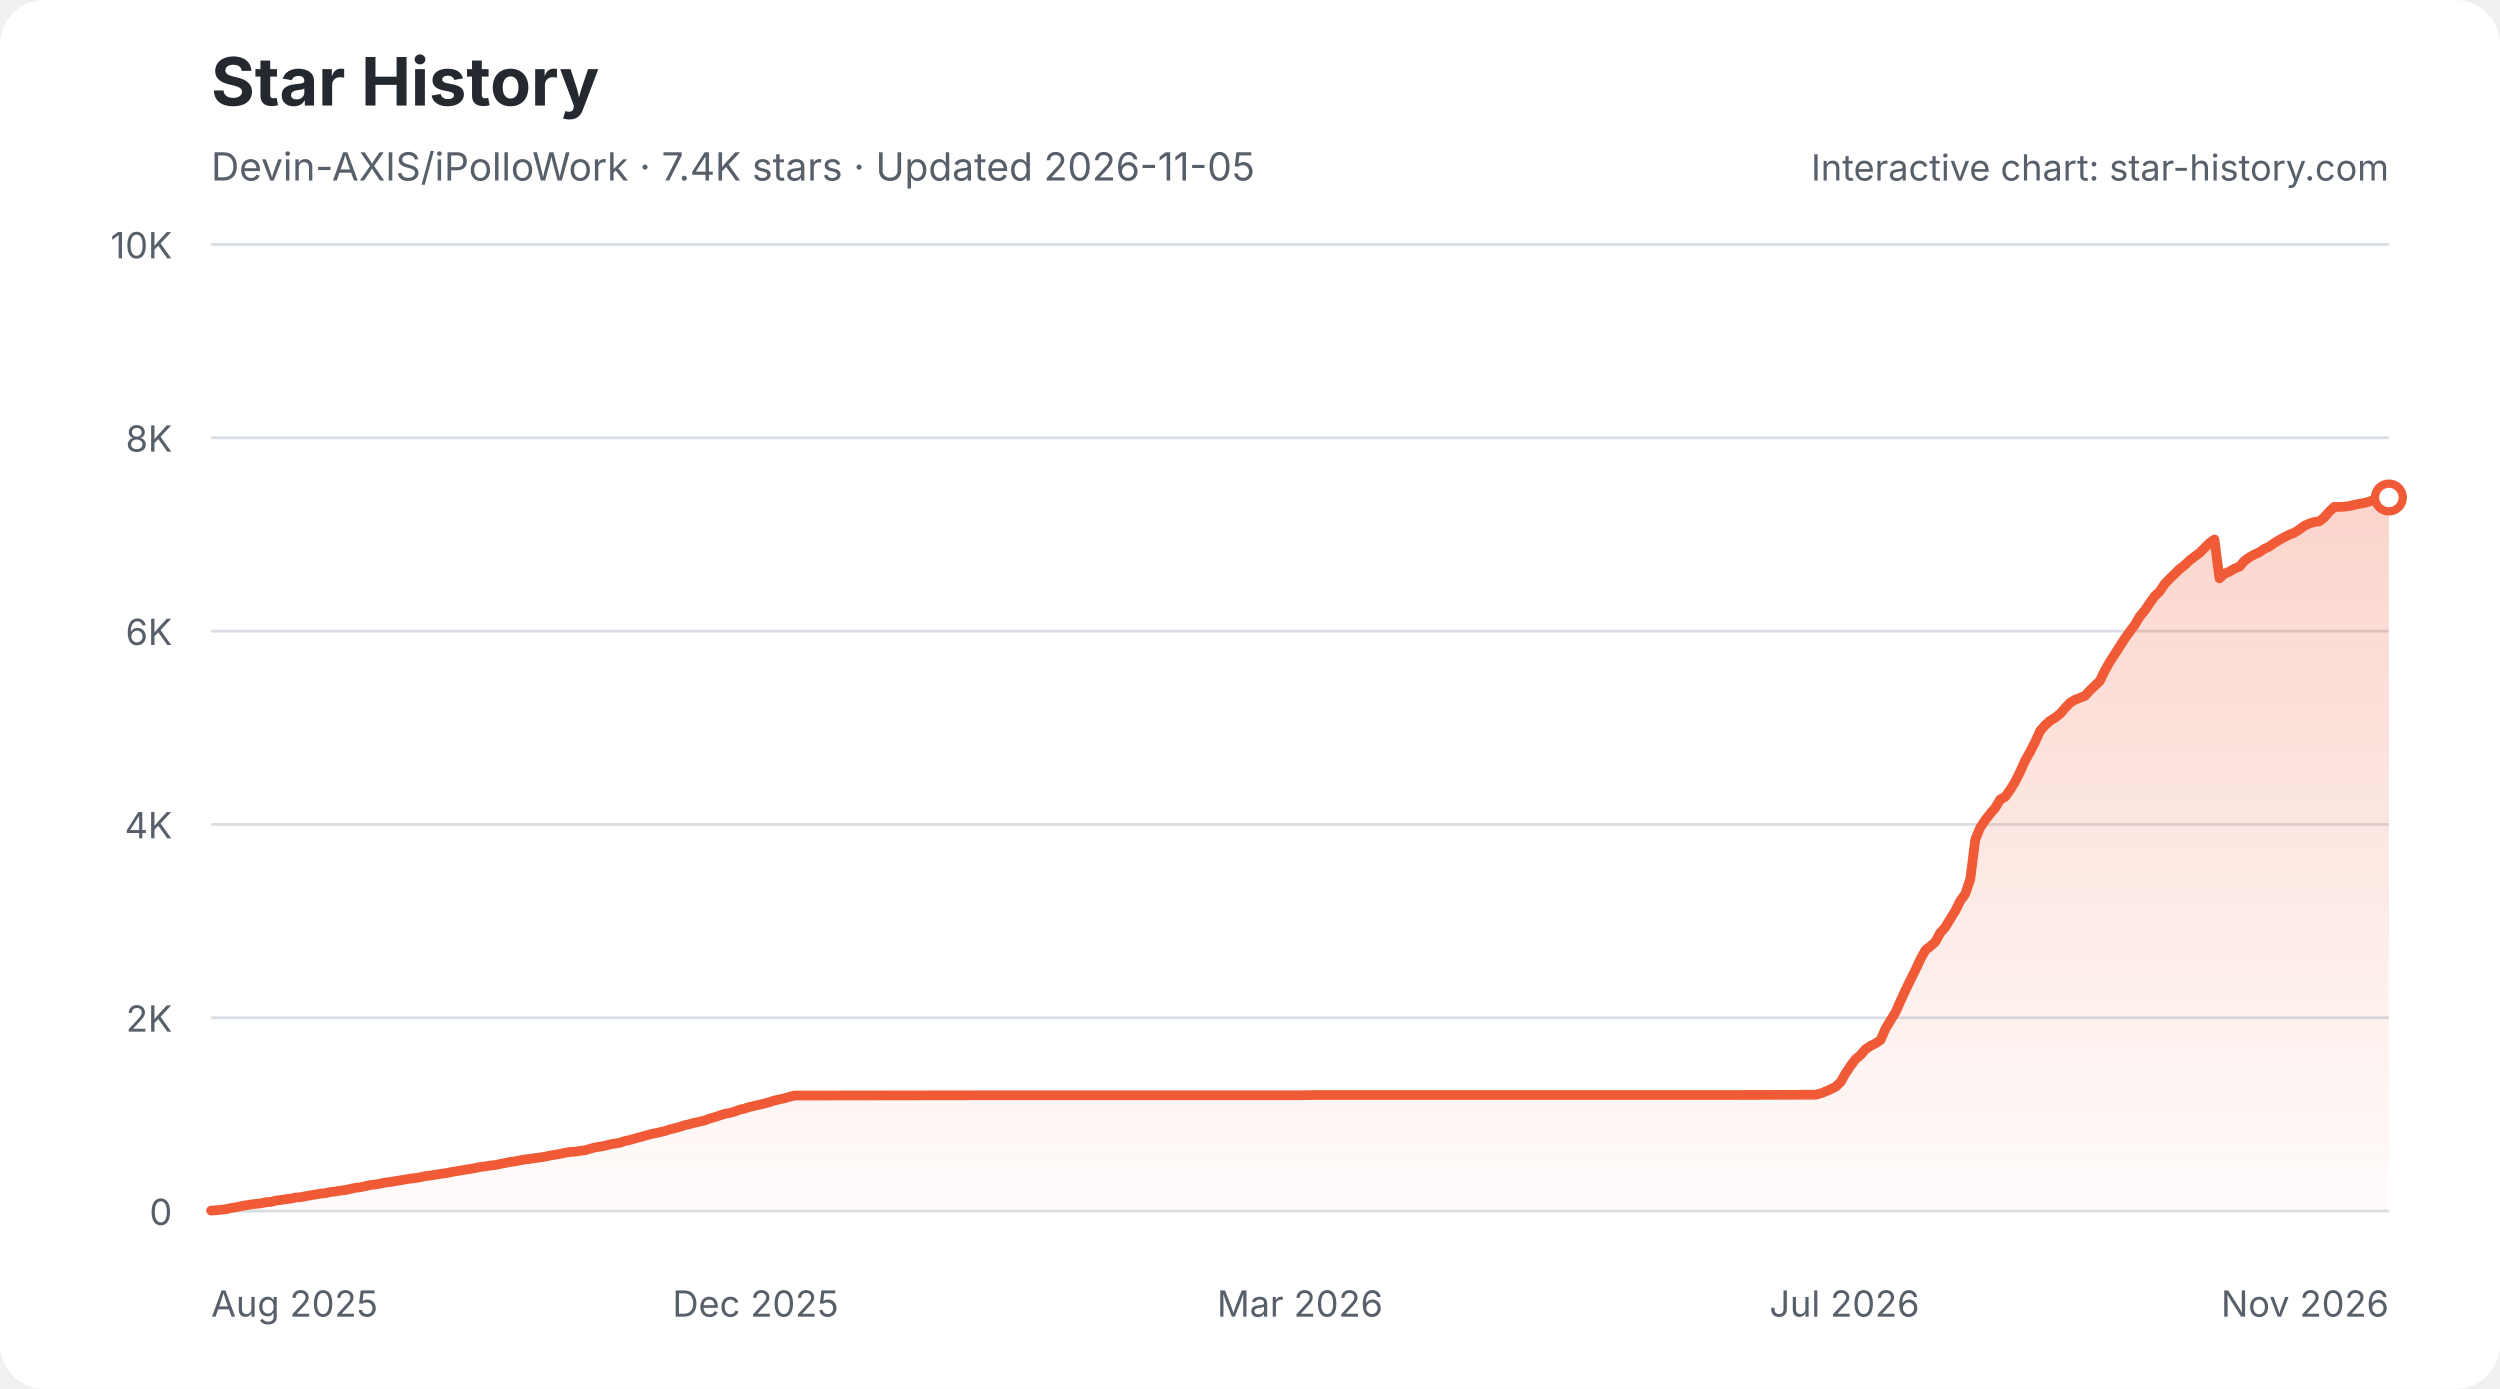
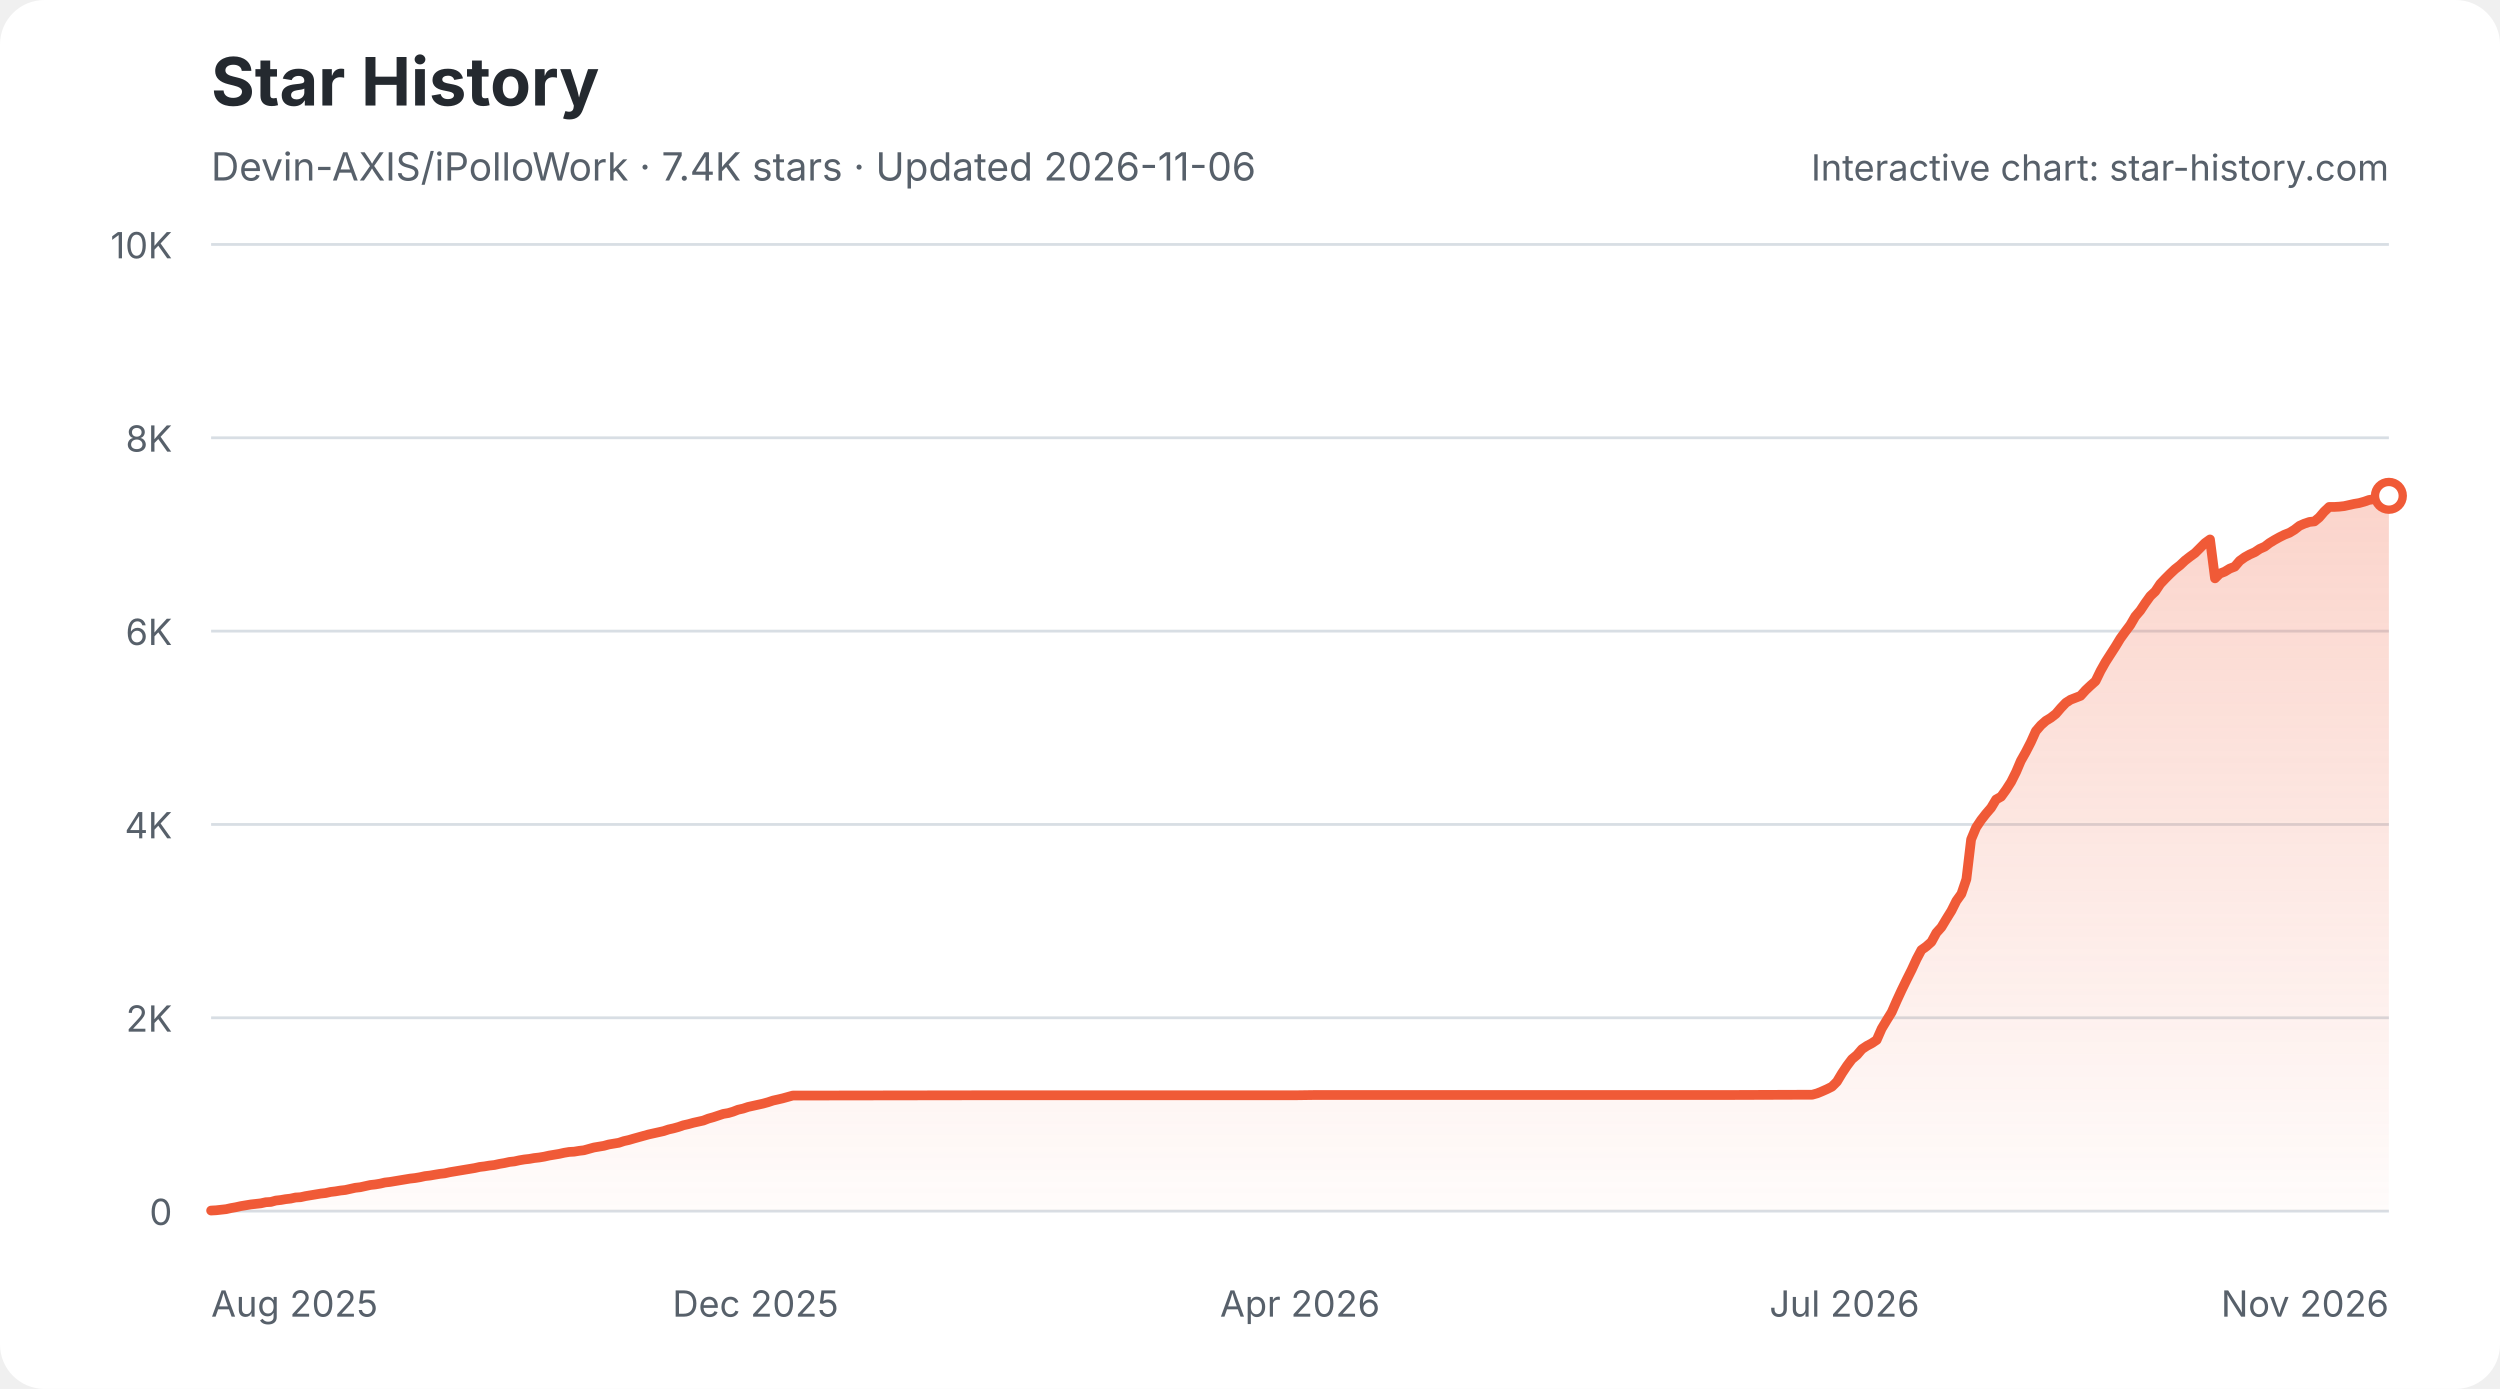
<svg xmlns="http://www.w3.org/2000/svg" width="900" height="500" viewBox="0 0 900 500" role="img" aria-labelledby="star-history-light-title star-history-light-description">
  <defs>
    <linearGradient id="star-history-light-fill" x1="0" x2="0" y1="0" y2="1">
      <stop offset="0%" stop-color="#f05a37" stop-opacity="0.26" />
      <stop offset="100%" stop-color="#f05a37" stop-opacity="0.02" />
    </linearGradient>
  </defs>
  <rect width="900" height="500" rx="16" fill="#ffffff" />
  <text x="76" y="38" fill="#24292f" font-family="-apple-system,BlinkMacSystemFont,'Segoe UI',sans-serif" font-size="24" font-weight="700">Star History</text>
-   <text x="76" y="65" fill="#57606a" font-family="-apple-system,BlinkMacSystemFont,'Segoe UI',sans-serif" font-size="14">Devin-AXIS/iPolloWork · 7.4K stars · Updated 2026-11-05</text>
+   <text x="76" y="65" fill="#57606a" font-family="-apple-system,BlinkMacSystemFont,'Segoe UI',sans-serif" font-size="14">Devin-AXIS/iPolloWork · 7.4K stars · Updated 2026-11-06</text>
  <g font-family="-apple-system,BlinkMacSystemFont,'Segoe UI',sans-serif">
    <line x1="76" y1="436.0" x2="860" y2="436.0" stroke="#d8dee4" stroke-width="1" />
    <text x="62" y="441.0" fill="#57606a" font-size="13" text-anchor="end">0</text>
    <line x1="76" y1="366.4" x2="860" y2="366.4" stroke="#d8dee4" stroke-width="1" />
    <text x="62" y="371.4" fill="#57606a" font-size="13" text-anchor="end">2K</text>
    <line x1="76" y1="296.8" x2="860" y2="296.8" stroke="#d8dee4" stroke-width="1" />
    <text x="62" y="301.8" fill="#57606a" font-size="13" text-anchor="end">4K</text>
    <line x1="76" y1="227.2" x2="860" y2="227.2" stroke="#d8dee4" stroke-width="1" />
    <text x="62" y="232.2" fill="#57606a" font-size="13" text-anchor="end">6K</text>
    <line x1="76" y1="157.6" x2="860" y2="157.6" stroke="#d8dee4" stroke-width="1" />
    <text x="62" y="162.6" fill="#57606a" font-size="13" text-anchor="end">8K</text>
    <line x1="76" y1="88.0" x2="860" y2="88.0" stroke="#d8dee4" stroke-width="1" />
    <text x="62" y="93.0" fill="#57606a" font-size="13" text-anchor="end">10K</text>
    <text x="76.0" y="474" fill="#57606a" font-size="13" text-anchor="start">Aug 2025</text>
    <text x="272.0" y="474" fill="#57606a" font-size="13" text-anchor="middle">Dec 2025</text>
-     <text x="468.0" y="474" fill="#57606a" font-size="13" text-anchor="middle">Mar 2026</text>
+     <text x="468.0" y="474" fill="#57606a" font-size="13" text-anchor="middle">Apr 2026</text>
    <text x="664.0" y="474" fill="#57606a" font-size="13" text-anchor="middle">Jul 2026</text>
    <text x="860.0" y="474" fill="#57606a" font-size="13" text-anchor="end">Nov 2026</text>
-     <path d="M76.0 435.8 L77.8 435.7 L79.6 435.5 L81.4 435.3 L83.2 434.9 L85.0 434.6 L86.8 434.2 L88.6 433.9 L90.4 433.6 L92.1 433.4 L93.9 433.2 L95.7 432.8 L97.5 432.7 L99.3 432.2 L101.1 432.0 L102.9 431.7 L104.7 431.5 L106.5 431.1 L108.3 431.0 L110.1 430.6 L111.9 430.3 L113.7 430.0 L115.5 429.7 L117.3 429.5 L119.1 429.1 L120.9 428.9 L122.6 428.6 L124.4 428.4 L126.2 428.0 L128.0 427.6 L129.8 427.4 L131.6 427.0 L133.4 426.6 L135.2 426.4 L137.0 426.1 L138.8 425.7 L140.6 425.5 L142.4 425.2 L144.2 424.9 L146.0 424.6 L147.8 424.3 L149.6 424.1 L151.4 423.8 L153.1 423.4 L154.9 423.2 L156.7 422.9 L158.5 422.6 L160.3 422.4 L162.1 422.0 L163.9 421.7 L165.7 421.4 L167.5 421.1 L169.3 420.8 L171.1 420.5 L172.9 420.1 L174.7 419.9 L176.5 419.6 L178.3 419.4 L180.1 419.0 L181.8 418.7 L183.6 418.3 L185.4 418.1 L187.2 417.7 L189.0 417.4 L190.8 417.2 L192.6 416.9 L194.4 416.7 L196.2 416.4 L198.0 416.0 L199.8 415.7 L201.6 415.4 L203.4 415.0 L205.2 414.7 L207.0 414.6 L208.8 414.3 L210.6 414.1 L212.3 413.6 L214.1 413.1 L215.9 412.8 L217.7 412.5 L219.5 412.0 L221.3 411.7 L223.1 411.4 L224.9 410.8 L226.7 410.4 L228.5 409.9 L230.3 409.4 L232.1 408.9 L233.9 408.4 L235.7 408.0 L237.5 407.6 L239.3 407.2 L241.1 406.6 L242.8 406.2 L244.6 405.7 L246.4 405.1 L248.2 404.7 L250.0 404.2 L251.8 403.8 L253.6 403.4 L255.4 402.7 L257.2 402.2 L259.0 401.6 L260.8 401.0 L262.6 400.7 L264.4 400.2 L266.2 399.5 L268.0 399.1 L269.8 398.5 L271.6 398.1 L273.3 397.7 L275.1 397.3 L276.9 396.8 L278.7 396.2 L280.5 395.8 L282.3 395.4 L284.1 394.9 L285.9 394.4 L287.7 394.4 L354.1 394.3 L363.0 394.3 L467.1 394.3 L474.3 394.2 L526.3 394.2 L623.2 394.2 L651.9 394.1 L653.7 394.1 L655.5 393.6 L657.3 392.9 L659.1 392.1 L660.9 391.2 L662.7 389.4 L664.4 386.4 L666.2 383.7 L668.0 381.3 L669.8 379.8 L671.6 377.7 L673.4 376.5 L675.2 375.6 L677.0 374.4 L678.8 370.3 L680.6 367.3 L682.4 364.4 L684.2 360.3 L686.0 356.4 L687.8 352.7 L689.6 349.1 L691.4 345.2 L693.2 342.0 L694.9 340.7 L696.7 339.1 L698.5 335.8 L700.3 333.8 L702.1 330.8 L703.9 327.9 L705.7 324.3 L707.5 321.8 L709.3 316.5 L711.1 302.2 L712.9 297.9 L714.7 295.2 L716.5 292.9 L718.3 290.8 L720.1 287.8 L721.9 286.8 L723.7 284.3 L725.4 281.5 L727.2 277.9 L729.0 273.9 L730.8 270.7 L732.6 267.2 L734.4 263.2 L736.2 261.1 L738.0 259.5 L739.8 258.4 L741.6 257.0 L743.4 254.9 L745.2 253.0 L747.0 251.9 L748.8 251.2 L750.6 250.5 L752.4 248.5 L754.2 246.8 L755.9 245.2 L757.7 241.5 L759.5 238.3 L761.3 235.5 L763.1 232.7 L764.9 229.9 L766.7 227.4 L768.5 225.0 L770.3 221.9 L772.1 219.8 L773.9 217.1 L775.7 214.6 L777.5 212.9 L779.3 210.2 L781.1 208.3 L782.9 206.6 L784.6 204.9 L786.4 203.5 L788.2 201.8 L790.0 200.4 L791.8 199.1 L793.6 197.3 L795.4 195.5 L797.2 194.2 L799.0 208.2 L800.8 206.5 L802.6 205.8 L804.4 204.7 L806.2 204.0 L808.0 201.9 L809.8 200.6 L811.6 199.6 L813.4 198.8 L815.1 197.6 L816.9 196.8 L818.7 195.5 L820.5 194.4 L822.3 193.4 L824.1 192.5 L825.9 191.8 L827.7 190.7 L829.5 189.3 L831.3 188.5 L833.1 187.9 L834.9 187.7 L836.7 186.3 L838.5 184.2 L840.3 182.5 L842.1 182.5 L843.9 182.4 L845.6 182.2 L847.4 181.8 L849.2 181.4 L851.0 181.1 L852.8 180.6 L854.6 180.0 L856.4 179.7 L858.2 179.4 L860.0 179.1 L860.0 436 L76.0 436 Z" fill="url(#star-history-light-fill)" />
-     <path d="M76.0 435.8 L77.8 435.7 L79.6 435.5 L81.4 435.3 L83.2 434.9 L85.0 434.6 L86.8 434.2 L88.6 433.9 L90.4 433.6 L92.1 433.4 L93.9 433.2 L95.7 432.8 L97.5 432.7 L99.3 432.2 L101.1 432.0 L102.9 431.7 L104.7 431.5 L106.5 431.1 L108.3 431.0 L110.1 430.6 L111.9 430.3 L113.7 430.0 L115.5 429.7 L117.3 429.5 L119.1 429.1 L120.9 428.9 L122.6 428.6 L124.4 428.4 L126.2 428.0 L128.0 427.6 L129.8 427.4 L131.6 427.0 L133.4 426.6 L135.2 426.4 L137.0 426.1 L138.8 425.7 L140.6 425.5 L142.4 425.2 L144.2 424.9 L146.0 424.6 L147.8 424.3 L149.6 424.1 L151.4 423.8 L153.1 423.4 L154.9 423.2 L156.7 422.9 L158.5 422.6 L160.3 422.4 L162.1 422.0 L163.9 421.7 L165.7 421.4 L167.5 421.1 L169.3 420.8 L171.1 420.5 L172.9 420.1 L174.7 419.9 L176.5 419.6 L178.3 419.4 L180.1 419.0 L181.8 418.7 L183.6 418.3 L185.4 418.1 L187.2 417.7 L189.0 417.4 L190.8 417.2 L192.6 416.9 L194.4 416.7 L196.2 416.4 L198.0 416.0 L199.8 415.7 L201.6 415.4 L203.4 415.0 L205.2 414.7 L207.0 414.6 L208.8 414.3 L210.6 414.1 L212.3 413.6 L214.1 413.1 L215.9 412.8 L217.7 412.5 L219.5 412.0 L221.3 411.7 L223.1 411.4 L224.9 410.8 L226.7 410.4 L228.5 409.9 L230.3 409.4 L232.1 408.9 L233.9 408.4 L235.7 408.0 L237.5 407.6 L239.3 407.2 L241.1 406.6 L242.8 406.2 L244.6 405.7 L246.4 405.1 L248.2 404.7 L250.0 404.2 L251.8 403.8 L253.6 403.4 L255.4 402.7 L257.2 402.2 L259.0 401.6 L260.8 401.0 L262.6 400.7 L264.4 400.2 L266.2 399.5 L268.0 399.1 L269.8 398.5 L271.6 398.1 L273.3 397.7 L275.1 397.3 L276.9 396.8 L278.7 396.2 L280.5 395.8 L282.3 395.4 L284.1 394.9 L285.9 394.4 L287.7 394.4 L354.1 394.3 L363.0 394.3 L467.1 394.3 L474.3 394.2 L526.3 394.2 L623.2 394.2 L651.9 394.1 L653.7 394.1 L655.5 393.6 L657.3 392.9 L659.1 392.1 L660.9 391.2 L662.7 389.4 L664.4 386.4 L666.2 383.7 L668.0 381.3 L669.8 379.8 L671.6 377.7 L673.4 376.5 L675.2 375.6 L677.0 374.4 L678.8 370.3 L680.6 367.3 L682.4 364.4 L684.2 360.3 L686.0 356.4 L687.8 352.7 L689.6 349.1 L691.4 345.2 L693.2 342.0 L694.9 340.7 L696.7 339.1 L698.5 335.8 L700.3 333.8 L702.1 330.8 L703.9 327.9 L705.7 324.3 L707.5 321.8 L709.3 316.5 L711.1 302.2 L712.9 297.9 L714.7 295.2 L716.5 292.9 L718.3 290.8 L720.1 287.8 L721.9 286.8 L723.7 284.3 L725.4 281.5 L727.2 277.9 L729.0 273.9 L730.8 270.7 L732.6 267.2 L734.4 263.2 L736.2 261.1 L738.0 259.5 L739.8 258.4 L741.6 257.0 L743.4 254.9 L745.2 253.0 L747.0 251.9 L748.8 251.2 L750.6 250.5 L752.4 248.5 L754.2 246.8 L755.9 245.2 L757.7 241.5 L759.5 238.3 L761.3 235.5 L763.1 232.7 L764.9 229.9 L766.7 227.4 L768.5 225.0 L770.3 221.9 L772.1 219.8 L773.9 217.1 L775.7 214.6 L777.5 212.9 L779.3 210.2 L781.1 208.3 L782.9 206.6 L784.6 204.9 L786.4 203.5 L788.2 201.8 L790.0 200.4 L791.8 199.1 L793.6 197.3 L795.4 195.5 L797.2 194.2 L799.0 208.2 L800.8 206.5 L802.6 205.8 L804.4 204.7 L806.2 204.0 L808.0 201.9 L809.8 200.6 L811.6 199.6 L813.4 198.8 L815.1 197.6 L816.9 196.8 L818.7 195.5 L820.5 194.4 L822.3 193.4 L824.1 192.5 L825.9 191.8 L827.7 190.7 L829.5 189.3 L831.3 188.5 L833.1 187.9 L834.9 187.7 L836.7 186.3 L838.5 184.2 L840.3 182.5 L842.1 182.5 L843.9 182.4 L845.6 182.2 L847.4 181.8 L849.2 181.4 L851.0 181.1 L852.8 180.6 L854.6 180.0 L856.4 179.7 L858.2 179.4 L860.0 179.1" fill="none" stroke="#f05a37" stroke-width="3.5" stroke-linecap="round" stroke-linejoin="round" />
-     <circle cx="860.0" cy="179.1" r="5" fill="#ffffff" stroke="#f05a37" stroke-width="3" />
+     <path d="M76.0 435.8 L77.8 435.7 L79.6 435.5 L81.4 435.3 L83.2 434.9 L84.9 434.6 L86.7 434.2 L88.5 433.9 L90.3 433.6 L92.1 433.4 L93.9 433.2 L95.7 432.8 L97.5 432.7 L99.3 432.2 L101.1 432.0 L102.8 431.7 L104.6 431.5 L106.4 431.1 L108.2 431.0 L110.0 430.6 L111.8 430.3 L113.6 430.0 L115.4 429.7 L117.2 429.5 L119.0 429.1 L120.7 428.9 L122.5 428.6 L124.3 428.4 L126.1 428.0 L127.9 427.6 L129.7 427.4 L131.5 427.0 L133.3 426.6 L135.1 426.4 L136.9 426.1 L138.6 425.7 L140.4 425.5 L142.2 425.2 L144.0 424.9 L145.8 424.6 L147.6 424.3 L149.4 424.1 L151.2 423.8 L153.0 423.4 L154.8 423.2 L156.5 422.9 L158.3 422.6 L160.1 422.4 L161.9 422.0 L163.7 421.7 L165.5 421.4 L167.3 421.1 L169.1 420.8 L170.9 420.5 L172.7 420.1 L174.4 419.9 L176.2 419.6 L178.0 419.4 L179.8 419.0 L181.6 418.7 L183.4 418.3 L185.2 418.1 L187.0 417.7 L188.8 417.4 L190.6 417.2 L192.3 416.9 L194.1 416.7 L195.9 416.4 L197.7 416.0 L199.5 415.7 L201.3 415.4 L203.1 415.0 L204.9 414.7 L206.7 414.6 L208.5 414.3 L210.2 414.1 L212.0 413.6 L213.8 413.1 L215.6 412.8 L217.4 412.5 L219.2 412.0 L221.0 411.7 L222.8 411.4 L224.6 410.8 L226.4 410.4 L228.1 409.9 L229.9 409.4 L231.7 408.9 L233.5 408.4 L235.3 408.0 L237.1 407.6 L238.9 407.2 L240.7 406.6 L242.5 406.2 L244.3 405.7 L246.0 405.1 L247.8 404.7 L249.6 404.2 L251.4 403.8 L253.2 403.4 L255.0 402.7 L256.8 402.2 L258.6 401.6 L260.4 401.0 L262.2 400.7 L263.9 400.2 L265.7 399.5 L267.5 399.1 L269.3 398.5 L271.1 398.1 L272.9 397.7 L274.7 397.3 L276.5 396.8 L278.3 396.2 L280.1 395.8 L281.8 395.4 L283.6 394.9 L285.4 394.4 L287.2 394.4 L353.4 394.3 L362.4 394.3 L466.2 394.3 L473.4 394.2 L525.3 394.2 L621.9 394.2 L650.6 394.1 L652.4 394.1 L654.2 393.6 L655.9 392.9 L657.7 392.1 L659.5 391.2 L661.3 389.4 L663.1 386.4 L664.9 383.7 L666.7 381.3 L668.5 379.8 L670.3 377.7 L672.1 376.5 L673.8 375.6 L675.6 374.4 L677.4 370.3 L679.2 367.3 L681.0 364.4 L682.8 360.3 L684.6 356.4 L686.4 352.7 L688.2 349.1 L690.0 345.2 L691.7 342.0 L693.5 340.7 L695.3 339.1 L697.1 335.8 L698.9 333.8 L700.7 330.8 L702.5 327.9 L704.3 324.3 L706.1 321.8 L707.9 316.5 L709.6 302.2 L711.4 297.9 L713.2 295.2 L715.0 292.9 L716.8 290.8 L718.6 287.8 L720.4 286.8 L722.2 284.3 L724.0 281.5 L725.8 277.9 L727.5 273.9 L729.3 270.7 L731.1 267.2 L732.9 263.2 L734.7 261.1 L736.5 259.5 L738.3 258.4 L740.1 257.0 L741.9 254.9 L743.7 253.0 L745.4 251.9 L747.2 251.2 L749.0 250.5 L750.8 248.5 L752.6 246.8 L754.4 245.2 L756.2 241.5 L758.0 238.3 L759.8 235.5 L761.6 232.7 L763.3 229.9 L765.1 227.4 L766.9 225.0 L768.7 221.9 L770.5 219.8 L772.3 217.1 L774.1 214.6 L775.9 212.9 L777.7 210.2 L779.5 208.3 L781.2 206.6 L783.0 204.9 L784.8 203.5 L786.6 201.8 L788.4 200.4 L790.2 199.1 L792.0 197.3 L793.8 195.5 L795.6 194.2 L797.4 208.2 L799.1 206.5 L800.9 205.8 L802.7 204.7 L804.5 204.0 L806.3 201.9 L808.1 200.6 L809.9 199.6 L811.7 198.8 L813.5 197.6 L815.3 196.8 L817.0 195.5 L818.8 194.4 L820.6 193.4 L822.4 192.5 L824.2 191.8 L826.0 190.7 L827.8 189.3 L829.6 188.5 L831.4 187.9 L833.2 187.7 L834.9 186.3 L836.7 184.2 L838.5 182.5 L840.3 182.5 L842.1 182.4 L843.9 182.2 L845.7 181.8 L847.5 181.4 L849.3 181.1 L851.1 180.6 L852.8 180.0 L854.6 179.7 L856.4 179.4 L858.2 179.1 L860.0 178.5 L860.0 436 L76.0 436 Z" fill="url(#star-history-light-fill)" />
+     <path d="M76.0 435.8 L77.8 435.7 L79.6 435.5 L81.4 435.3 L83.2 434.9 L84.9 434.6 L86.7 434.2 L88.5 433.9 L90.3 433.6 L92.1 433.4 L93.9 433.2 L95.7 432.8 L97.5 432.7 L99.3 432.2 L101.1 432.0 L102.8 431.7 L104.6 431.5 L106.4 431.1 L108.2 431.0 L110.0 430.6 L111.8 430.3 L113.6 430.0 L115.4 429.7 L117.2 429.5 L119.0 429.1 L120.7 428.9 L122.5 428.6 L124.3 428.4 L126.1 428.0 L127.9 427.6 L129.7 427.4 L131.5 427.0 L133.3 426.6 L135.1 426.4 L136.9 426.1 L138.6 425.7 L140.4 425.5 L142.2 425.2 L144.0 424.9 L145.8 424.6 L147.6 424.3 L149.4 424.1 L151.2 423.8 L153.0 423.4 L154.8 423.2 L156.5 422.9 L158.3 422.6 L160.1 422.4 L161.9 422.0 L163.7 421.7 L165.5 421.4 L167.3 421.1 L169.1 420.8 L170.9 420.5 L172.7 420.1 L174.4 419.9 L176.2 419.6 L178.0 419.4 L179.8 419.0 L181.6 418.7 L183.4 418.3 L185.2 418.1 L187.0 417.7 L188.8 417.4 L190.6 417.2 L192.3 416.9 L194.1 416.7 L195.9 416.4 L197.7 416.0 L199.5 415.7 L201.3 415.4 L203.1 415.0 L204.9 414.7 L206.7 414.6 L208.5 414.3 L210.2 414.1 L212.0 413.6 L213.8 413.1 L215.6 412.8 L217.4 412.5 L219.2 412.0 L221.0 411.7 L222.8 411.4 L224.6 410.8 L226.4 410.4 L228.1 409.9 L229.9 409.4 L231.7 408.9 L233.5 408.4 L235.3 408.0 L237.1 407.6 L238.9 407.2 L240.7 406.6 L242.5 406.2 L244.3 405.7 L246.0 405.1 L247.8 404.7 L249.6 404.2 L251.4 403.8 L253.2 403.4 L255.0 402.7 L256.8 402.2 L258.6 401.6 L260.4 401.0 L262.2 400.7 L263.9 400.2 L265.7 399.5 L267.5 399.1 L269.3 398.5 L271.1 398.1 L272.9 397.7 L274.7 397.3 L276.5 396.8 L278.3 396.2 L280.1 395.8 L281.8 395.4 L283.6 394.9 L285.4 394.4 L287.2 394.4 L353.4 394.3 L362.4 394.3 L466.2 394.3 L473.4 394.2 L525.3 394.2 L621.9 394.2 L650.6 394.1 L652.4 394.1 L654.2 393.6 L655.9 392.9 L657.7 392.1 L659.5 391.2 L661.3 389.4 L663.1 386.4 L664.9 383.7 L666.7 381.3 L668.5 379.8 L670.3 377.7 L672.1 376.5 L673.8 375.6 L675.6 374.4 L677.4 370.3 L679.2 367.3 L681.0 364.4 L682.8 360.3 L684.6 356.4 L686.4 352.7 L688.2 349.1 L690.0 345.2 L691.7 342.0 L693.5 340.7 L695.3 339.1 L697.1 335.8 L698.9 333.8 L700.7 330.8 L702.5 327.9 L704.3 324.3 L706.1 321.8 L707.9 316.5 L709.6 302.2 L711.4 297.9 L713.2 295.2 L715.0 292.9 L716.8 290.8 L718.6 287.8 L720.4 286.8 L722.2 284.3 L724.0 281.5 L725.8 277.9 L727.5 273.9 L729.3 270.7 L731.1 267.2 L732.9 263.2 L734.7 261.1 L736.5 259.5 L738.3 258.4 L740.1 257.0 L741.9 254.9 L743.7 253.0 L745.4 251.9 L747.2 251.2 L749.0 250.5 L750.8 248.5 L752.6 246.8 L754.4 245.2 L756.2 241.5 L758.0 238.3 L759.8 235.5 L761.6 232.7 L763.3 229.9 L765.1 227.4 L766.9 225.0 L768.7 221.9 L770.5 219.8 L772.3 217.1 L774.1 214.6 L775.9 212.9 L777.7 210.2 L779.5 208.3 L781.2 206.6 L783.0 204.9 L784.8 203.5 L786.6 201.8 L788.4 200.4 L790.2 199.1 L792.0 197.3 L793.8 195.5 L795.6 194.2 L797.4 208.2 L799.1 206.5 L800.9 205.8 L802.7 204.7 L804.5 204.0 L806.3 201.9 L808.1 200.6 L809.9 199.6 L811.7 198.8 L813.5 197.6 L815.3 196.8 L817.0 195.5 L818.8 194.4 L820.6 193.4 L822.4 192.5 L824.2 191.8 L826.0 190.7 L827.8 189.3 L829.6 188.5 L831.4 187.9 L833.2 187.7 L834.9 186.3 L836.7 184.2 L838.5 182.5 L840.3 182.5 L842.1 182.4 L843.9 182.2 L845.7 181.8 L847.5 181.4 L849.3 181.1 L851.1 180.6 L852.8 180.0 L854.6 179.7 L856.4 179.4 L858.2 179.1 L860.0 178.5" fill="none" stroke="#f05a37" stroke-width="3.5" stroke-linecap="round" stroke-linejoin="round" />
+     <circle cx="860.0" cy="178.5" r="5" fill="#ffffff" stroke="#f05a37" stroke-width="3" />
    <text x="860" y="65" fill="#57606a" font-size="13" text-anchor="end">Interactive chart: star-history.com</text>
  </g>
</svg>
